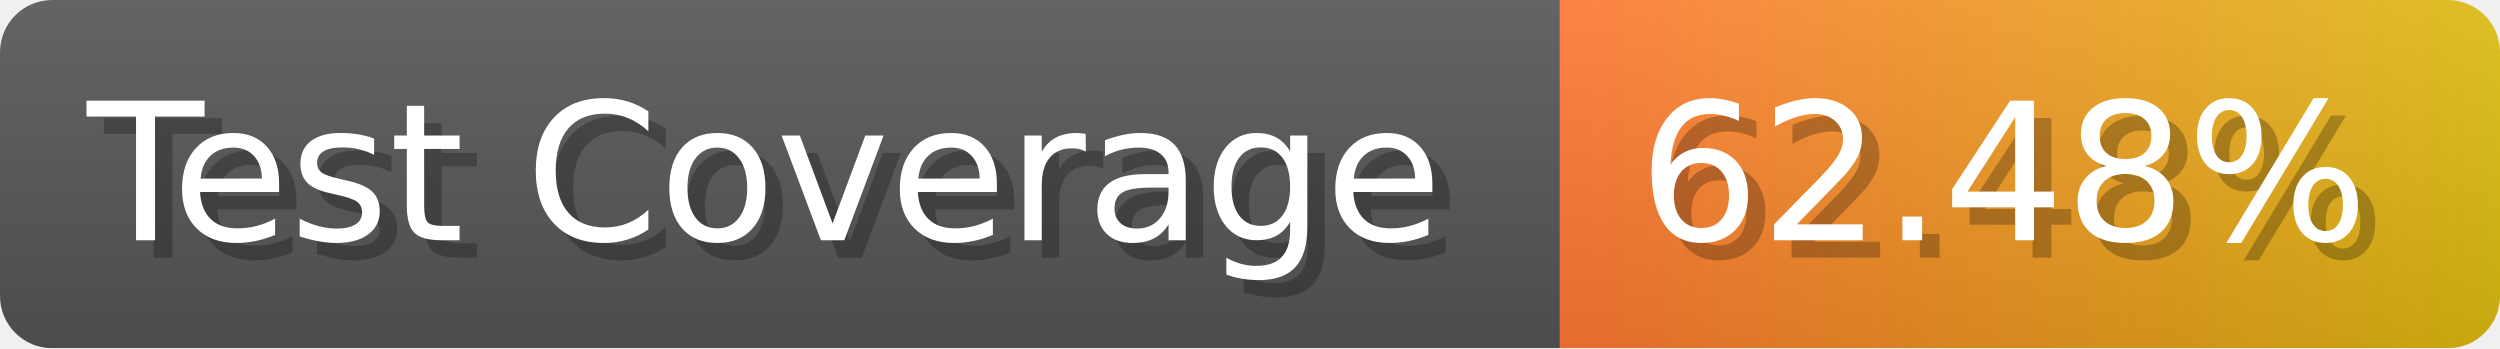
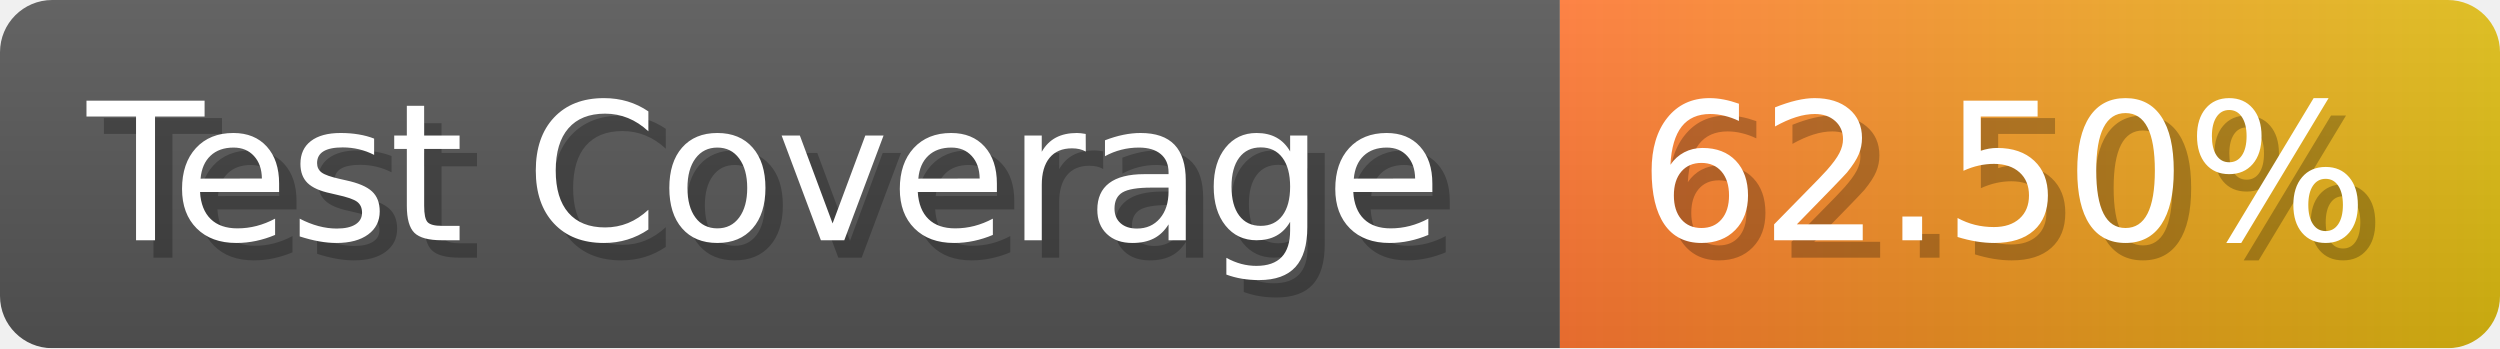
- <svg xmlns="http://www.w3.org/2000/svg" width="143.6" height="20" viewBox="0 0 1436 200" role="img" aria-label="Test Coverage: 62.48%">
+ <svg xmlns="http://www.w3.org/2000/svg" width="143.6" height="20" viewBox="0 0 1436 200" role="img" aria-label="Test Coverage: 62.50%">
  <linearGradient id="a" x2="0" y2="100%">
    <stop offset="0" stop-opacity=".1" stop-color="#EEE" />
    <stop offset="1" stop-opacity=".1" />
  </linearGradient>
  <mask id="m">
    <rect width="1436" height="200" rx="30" fill="#FFF" />
  </mask>
  <g mask="url(#m)">
    <rect width="896" height="200" fill="#555" />
    <rect width="540" height="200" fill="url(#x)" x="896" />
    <rect width="1436" height="200" fill="url(#a)" />
  </g>
  <g aria-hidden="true" fill="#fff" text-anchor="start" font-family="Verdana,DejaVu Sans,sans-serif" font-size="110">
    <text x="60" y="148" textLength="796" fill="#000" opacity="0.25">Test Coverage</text>
    <text x="50" y="138" textLength="796">Test Coverage</text>
-     <text x="951" y="148" textLength="440" fill="#000" opacity="0.25">62.48%</text>
-     <text x="941" y="138" textLength="440">62.48%</text>
+     <text x="951" y="148" textLength="440" fill="#000" opacity="0.25">62.50%</text>
+     <text x="941" y="138" textLength="440">62.50%</text>
  </g>
  <linearGradient id="x" x1="0%" y1="0%" x2="100%" y2="0%">
    <stop offset="0%" style="stop-color:#F73" />
    <stop offset="100%" style="stop-color:#DB1" />
  </linearGradient>
</svg>
